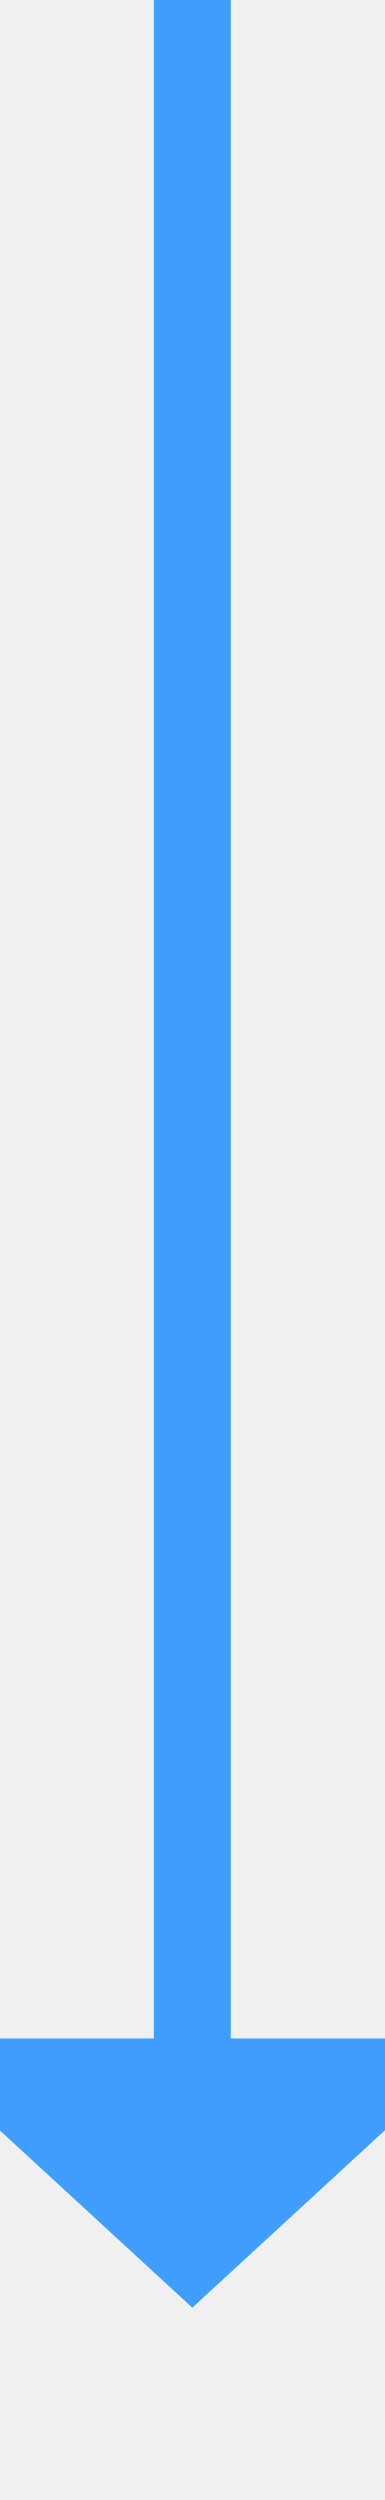
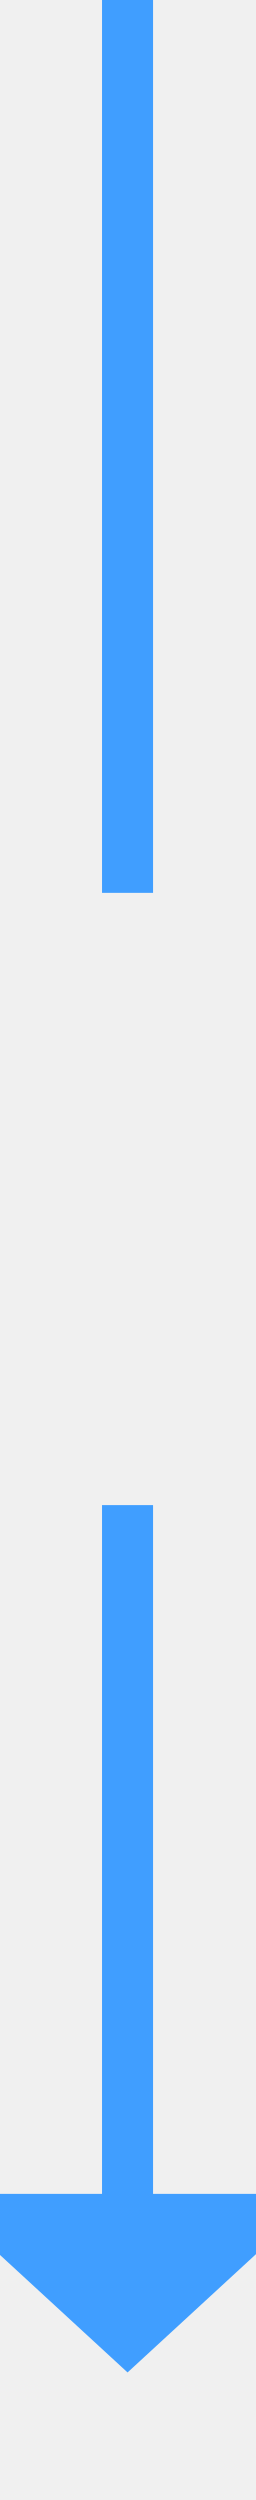
- <svg xmlns="http://www.w3.org/2000/svg" version="1.1" width="10px" height="65px" preserveAspectRatio="xMidYMin meet" viewBox="516 1377  8 65">
-   <path d="M 520 1377  L 520 1431  " stroke-width="2" stroke="#409eff" fill="none" />
-   <path d="M 512.4 1430  L 520 1437  L 527.6 1430  L 512.4 1430  Z " fill-rule="nonzero" fill="#409eff" stroke="none" />
+ <svg xmlns="http://www.w3.org/2000/svg" version="1.1" width="10px" height="98px" preserveAspectRatio="xMidYMin meet" viewBox="516 907  8 98">
+   <defs>
+     <mask fill="white" id="clip500">
+       <path d="M 492 942  L 548 942  L 548 966  L 492 966  Z M 492 907  L 548 907  L 548 1010  L 492 1010  Z " fill-rule="evenodd" />
+     </mask>
+   </defs>
+   <path d="M 520 942  L 520 907  M 520 966  L 520 994  " stroke-width="2" stroke="#409eff" fill="none" />
+   <path d="M 512.4 993  L 520 1000  L 527.6 993  L 512.4 993  Z " fill-rule="nonzero" fill="#409eff" stroke="none" mask="url(#clip500)" />
</svg>
